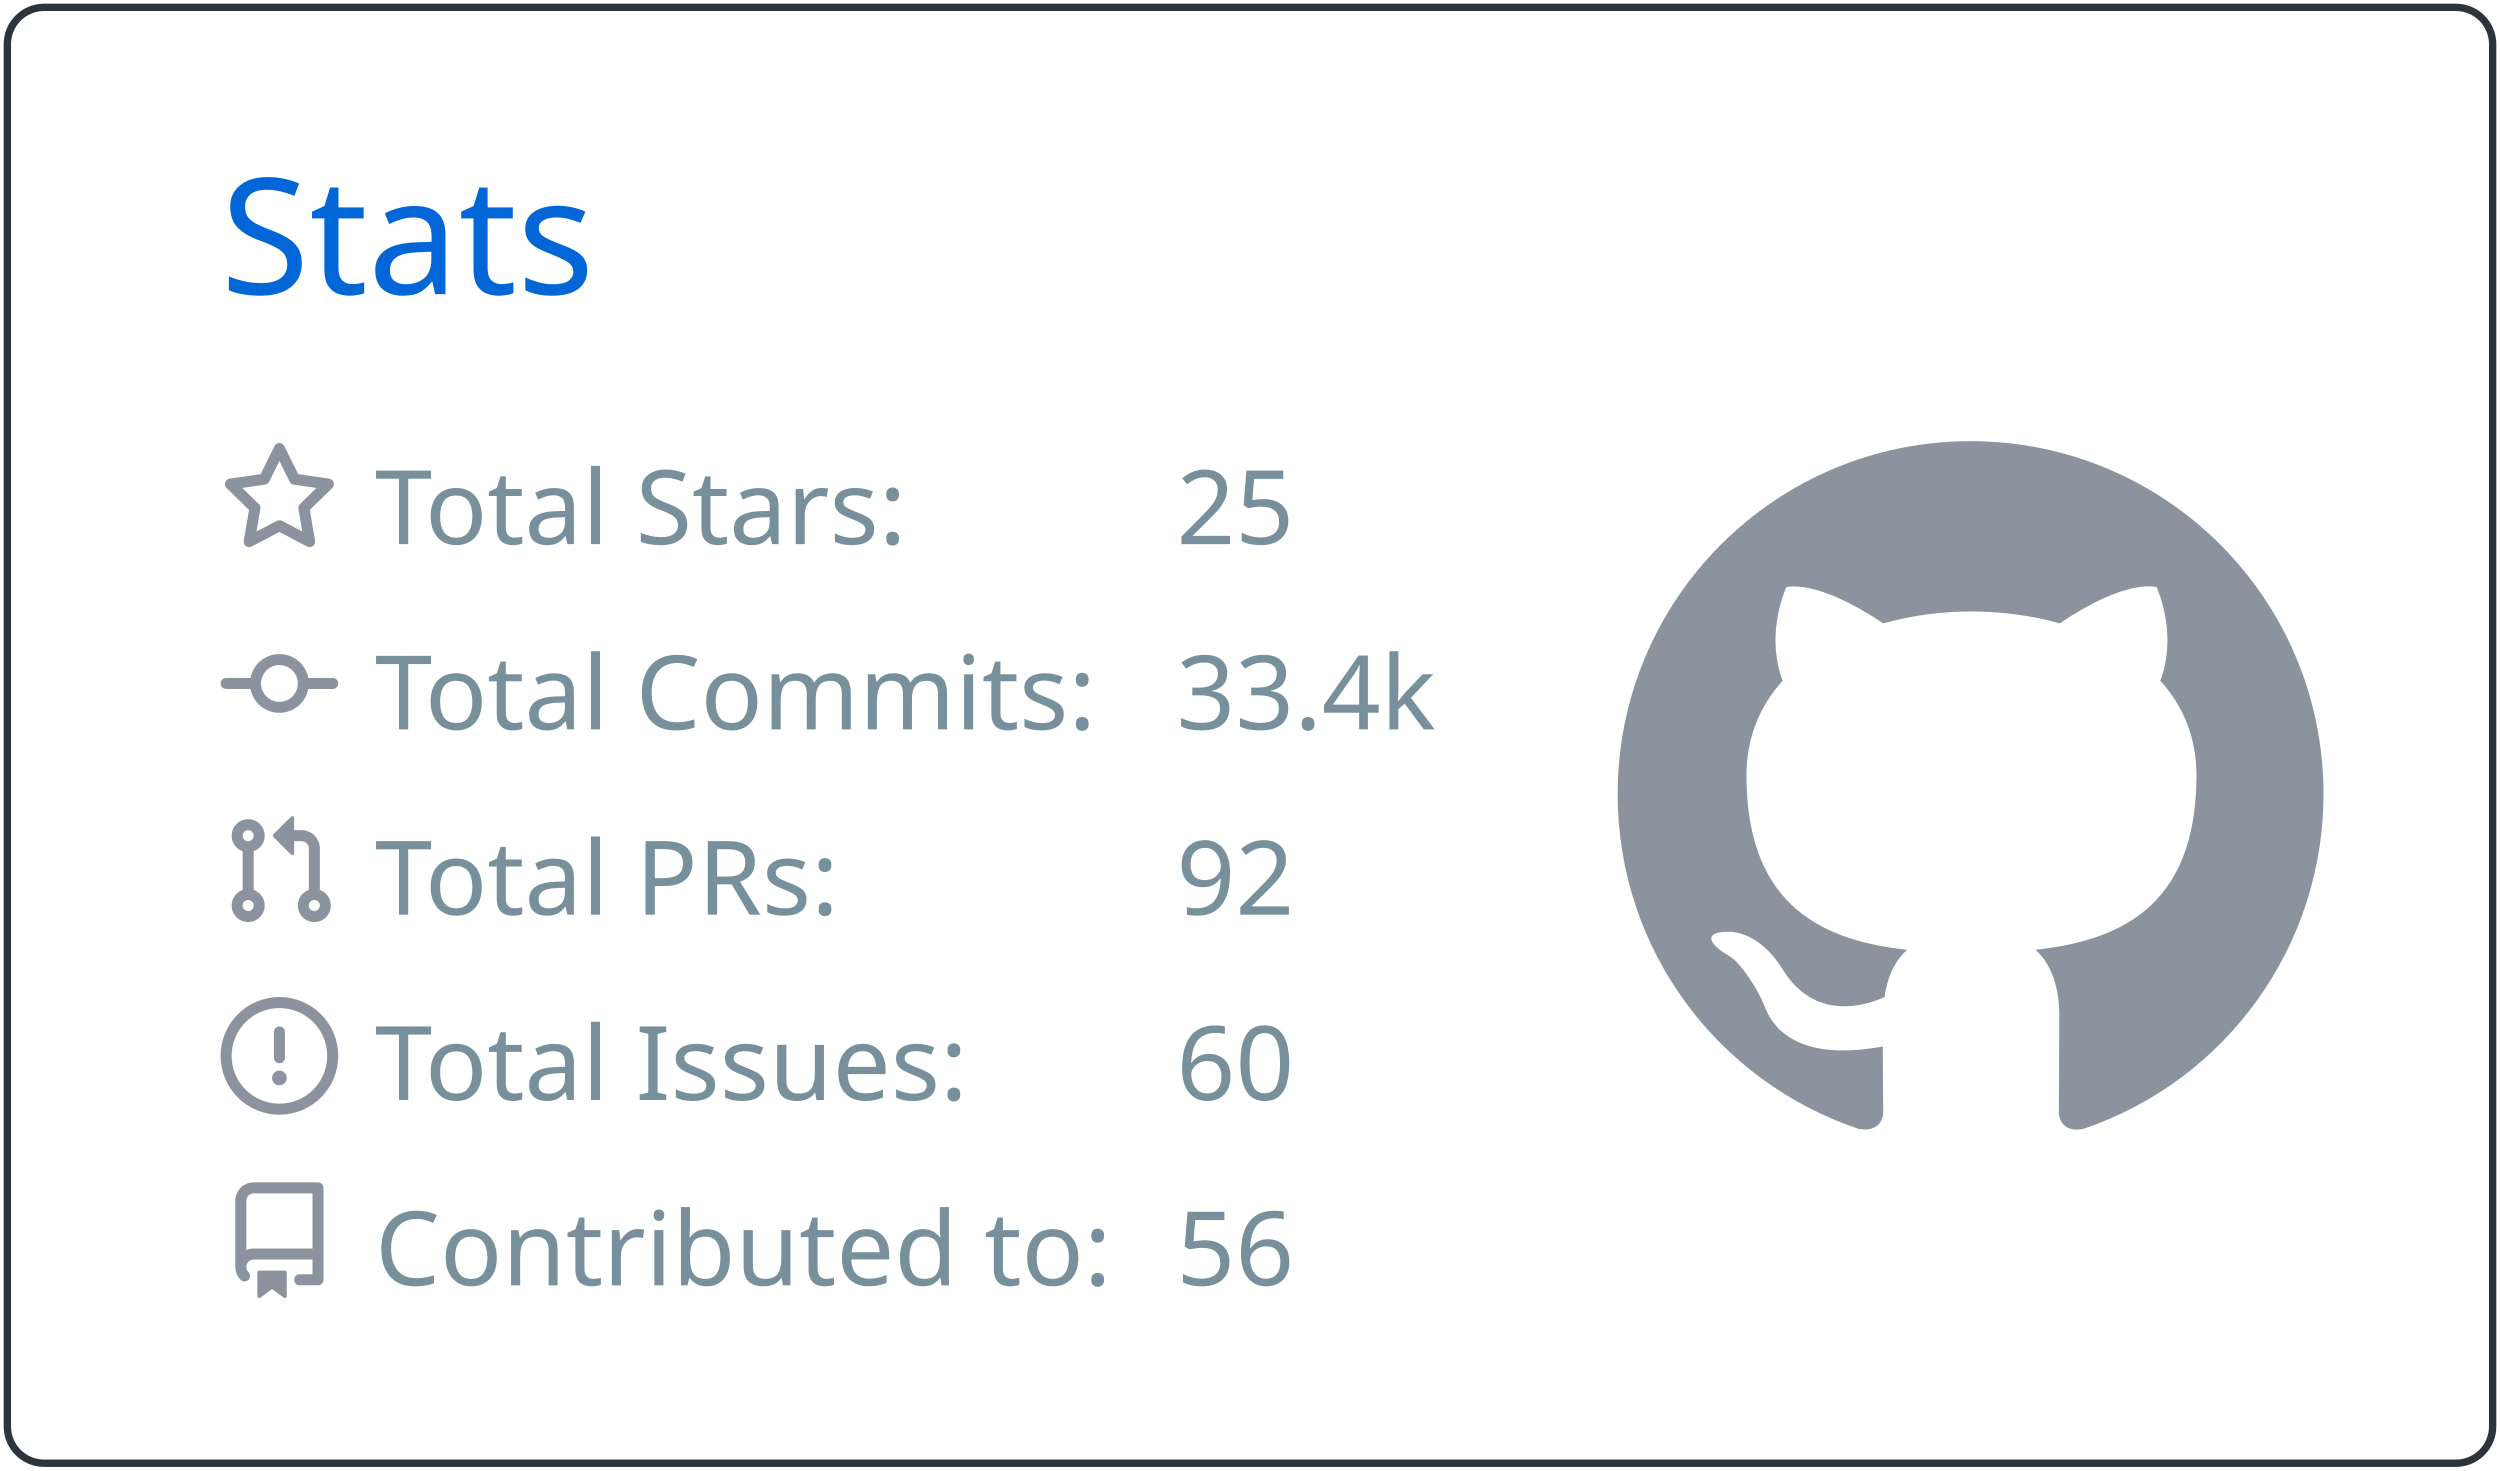
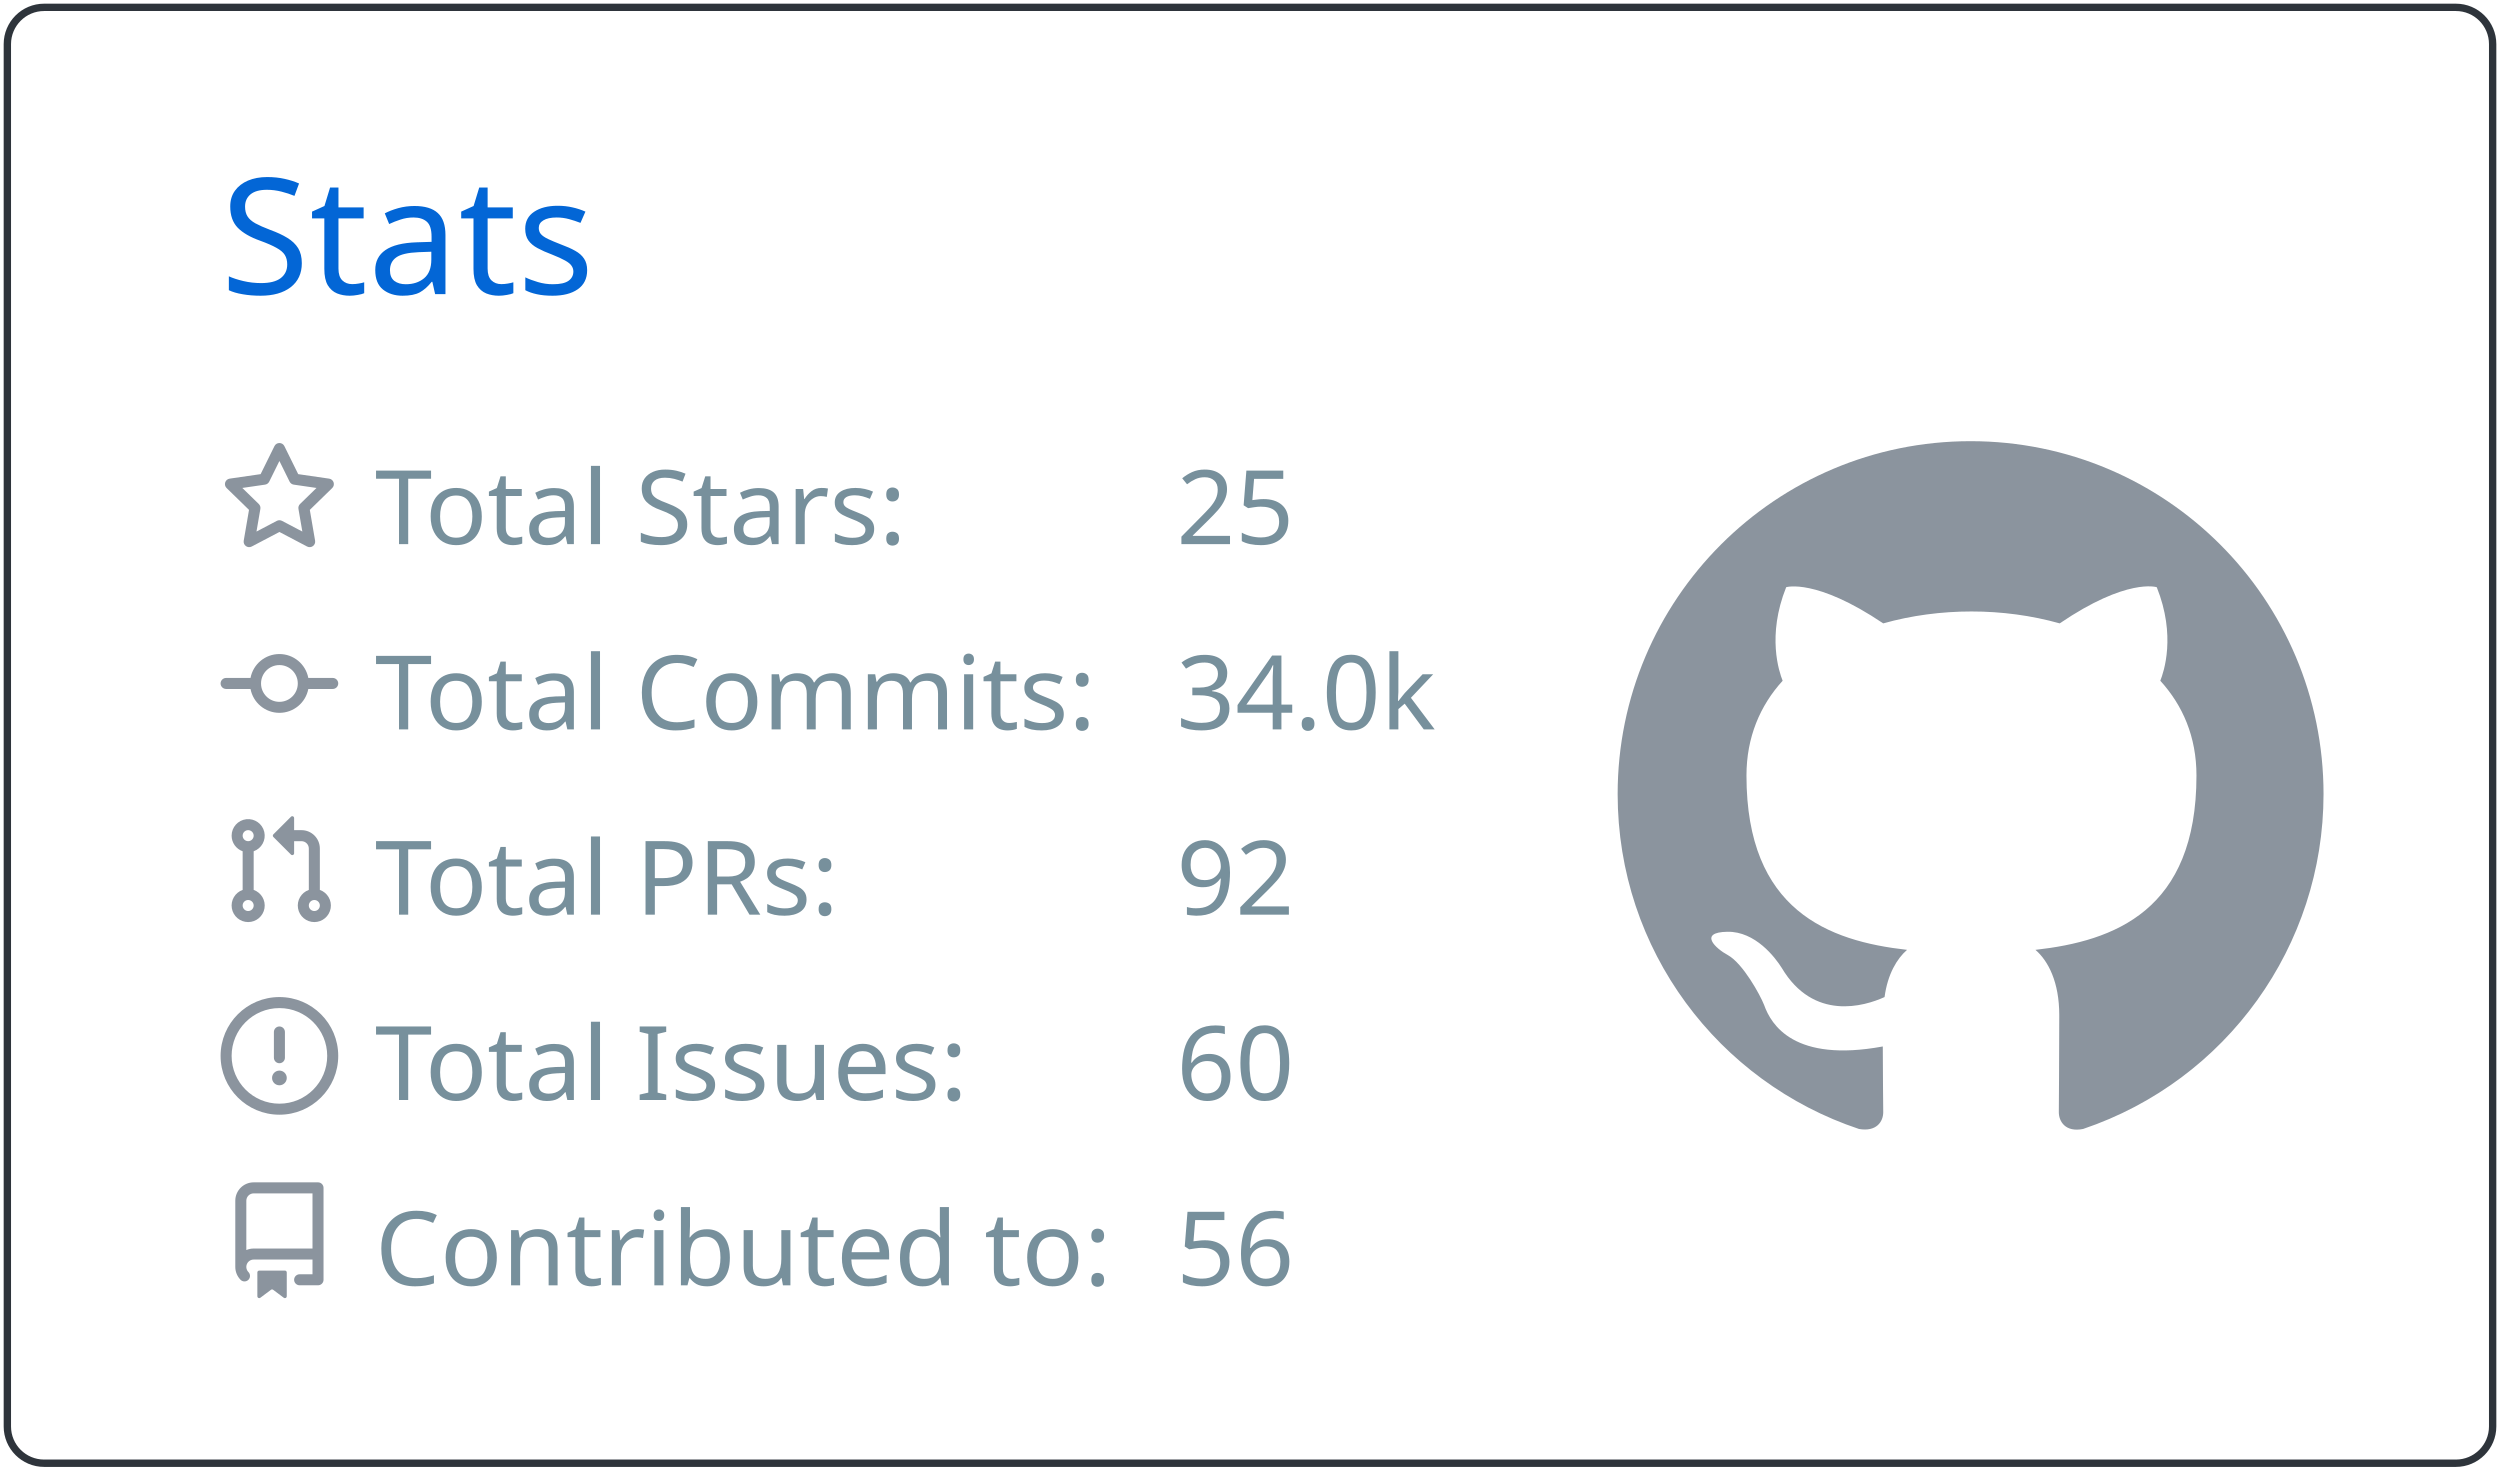
<svg xmlns="http://www.w3.org/2000/svg" width="340" height="200" viewBox="0 0 340 200">
  <style>* {
          font-family: 'Segoe UI', Ubuntu, "Helvetica Neue", Sans-Serif
        }</style>
  <g class="gpsc-root">
    <rect x="1" y="1" rx="5" ry="5" height="99%" width="99.412%" stroke="#2e343b" stroke-width="1" fill="#ffffff00" stroke-opacity="1" />
    <text x="30" y="40" class="gpsc-item" style="--gpsc-i: 0; font-size: 22px; fill: #0366d6;">Stats</text>
    <g transform="translate(0,40)">
      <g transform="translate(30,20)">
        <g class="gpsc-item" style="--gpsc-i: 0;">
          <g transform="translate(0,0)" width="14" height="14" fill="#8b949e">
            <path fill-rule="evenodd" d="M8 .25a.75.75 0 01.673.418l1.882 3.815 4.21.612a.75.75 0 01.416 1.279l-3.046 2.97.719 4.192a.75.75 0 01-1.088.791L8 12.347l-3.766 1.98a.75.75 0 01-1.088-.79l.72-4.194L.818 6.374a.75.75 0 01.416-1.28l4.21-.611L7.327.668A.75.75 0 018 .25zm0 2.445L6.615 5.5a.75.75 0 01-.564.41l-3.097.45 2.24 2.184a.75.75 0 01.216.664l-.528 3.084 2.769-1.456a.75.75 0 01.698 0l2.77 1.456-.53-3.084a.75.75 0 01.216-.664l2.24-2.183-3.096-.45a.75.75 0 01-.564-.41L8 2.694v.001z" />
          </g>
        </g>
        <g class="gpsc-item" style="--gpsc-i: 1;">
          <g transform="translate(0,25.2)" width="14" height="14" fill="#8b949e">
            <path fill-rule="evenodd" d="M10.5 7.75a2.5 2.5 0 11-5 0 2.5 2.5 0 015 0zm1.43.75a4.002 4.002 0 01-7.86 0H.75a.75.75 0 110-1.5h3.32a4.001 4.001 0 017.86 0h3.32a.75.75 0 110 1.5h-3.32z" />
          </g>
        </g>
        <g class="gpsc-item" style="--gpsc-i: 2;">
          <g transform="translate(0,50.4)" width="14" height="14" fill="#8b949e">
            <path fill-rule="evenodd" d="M7.177 3.073L9.573.677A.25.25 0 0110 .854v4.792a.25.25 0 01-.427.177L7.177 3.427a.25.25 0 010-.354zM3.75 2.5a.75.75 0 100 1.5.75.75 0 000-1.5zm-2.25.75a2.25 2.25 0 113 2.122v5.256a2.251 2.251 0 11-1.5 0V5.372A2.25 2.25 0 011.5 3.25zM11 2.5h-1V4h1a1 1 0 011 1v5.628a2.251 2.251 0 101.5 0V5A2.5 2.5 0 0011 2.5zm1 10.25a.75.75 0 111.5 0 .75.75 0 01-1.5 0zM3.75 12a.75.75 0 100 1.5.75.75 0 000-1.5z" />
          </g>
        </g>
        <g class="gpsc-item" style="--gpsc-i: 3;">
          <g transform="translate(0,75.6)" width="14" height="14" fill="#8b949e">
            <path fill-rule="evenodd" d="M8 1.5a6.5 6.5 0 100 13 6.5 6.5 0 000-13zM0 8a8 8 0 1116 0A8 8 0 010 8zm9 3a1 1 0 11-2 0 1 1 0 012 0zm-.25-6.25a.75.75 0 00-1.5 0v3.5a.75.75 0 001.5 0v-3.5z" />
          </g>
        </g>
        <g class="gpsc-item" style="--gpsc-i: 4;">
          <g transform="translate(0,100.8)" width="14" height="14" fill="#8b949e">
            <path fill-rule="evenodd" d="M2 2.5A2.5 2.5 0 014.5 0h8.75a.75.75 0 01.75.75v12.5a.75.75 0 01-.75.75h-2.5a.75.75 0 110-1.5h1.75v-2h-8a1 1 0 00-.714 1.7.75.75 0 01-1.072 1.05A2.495 2.495 0 012 11.5v-9zm10.5-1V9h-8c-.356 0-.694.074-1 .208V2.5a1 1 0 011-1h8zM5 12.25v3.25a.25.25 0 00.4.2l1.45-1.087a.25.25 0 01.3 0L8.6 15.7a.25.25 0 00.4-.2v-3.25a.25.25 0 00-.25-.25h-3.5a.25.25 0 00-.25.25z" />
          </g>
        </g>
        <text x="21" y="14" class="gpsc-item" style="--gpsc-i: 0; fill: #77909c; font-size: 14px;">Total Stars:</text>
        <text x="21" y="39.2" class="gpsc-item" style="--gpsc-i: 1; fill: #77909c; font-size: 14px;">Total Commits:</text>
        <text x="21" y="64.4" class="gpsc-item" style="--gpsc-i: 2; fill: #77909c; font-size: 14px;">Total PRs:</text>
        <text x="21" y="89.6" class="gpsc-item" style="--gpsc-i: 3; fill: #77909c; font-size: 14px;">Total Issues:</text>
        <text x="21" y="114.8" class="gpsc-item" style="--gpsc-i: 4; fill: #77909c; font-size: 14px;">Contributed to:</text>
        <text x="130" y="14" class="gpsc-item" style="--gpsc-i: 0; fill: #77909c; font-size: 14px;">25</text>
-         <text x="130" y="39.2" class="gpsc-item" style="--gpsc-i: 1; fill: #77909c; font-size: 14px;">33.4k</text>
+         <text x="130" y="39.2" class="gpsc-item" style="--gpsc-i: 1; fill: #77909c; font-size: 14px;">34.0k</text>
        <text x="130" y="64.4" class="gpsc-item" style="--gpsc-i: 2; fill: #77909c; font-size: 14px;">92</text>
        <text x="130" y="89.6" class="gpsc-item" style="--gpsc-i: 3; fill: #77909c; font-size: 14px;">60</text>
        <text x="130" y="114.8" class="gpsc-item" style="--gpsc-i: 4; fill: #77909c; font-size: 14px;">56</text>
      </g>
      <g transform="translate(220,20)">
        <g transform="scale(6)" style="fill: #8b949e;">
          <path fill-rule="evenodd" d="M8 0C3.58 0 0 3.58 0 8c0 3.54 2.29 6.53 5.47 7.59.4.07.55-.17.55-.38 0-.19-.01-.82-.01-1.49-2.01.37-2.53-.49-2.69-.94-.09-.23-.48-.94-.82-1.13-.28-.15-.68-.52-.01-.53.63-.01 1.08.58 1.23.82.72 1.21 1.87.87 2.33.66.07-.52.28-.87.51-1.07-1.78-.2-3.64-.89-3.64-3.95 0-.87.31-1.59.82-2.15-.08-.2-.36-1.02.08-2.12 0 0 .67-.21 2.2.82.64-.18 1.32-.27 2-.27.68 0 1.36.09 2 .27 1.53-1.04 2.2-.82 2.2-.82.44 1.1.16 1.92.08 2.12.51.56.82 1.27.82 2.15 0 3.07-1.87 3.75-3.65 3.95.29.25.54.73.54 1.48 0 1.07-.01 1.93-.01 2.2 0 .21.15.46.55.38A8.013 8.013 0 0016 8c0-4.42-3.58-8-8-8z" />
        </g>
      </g>
    </g>
  </g>
</svg>
